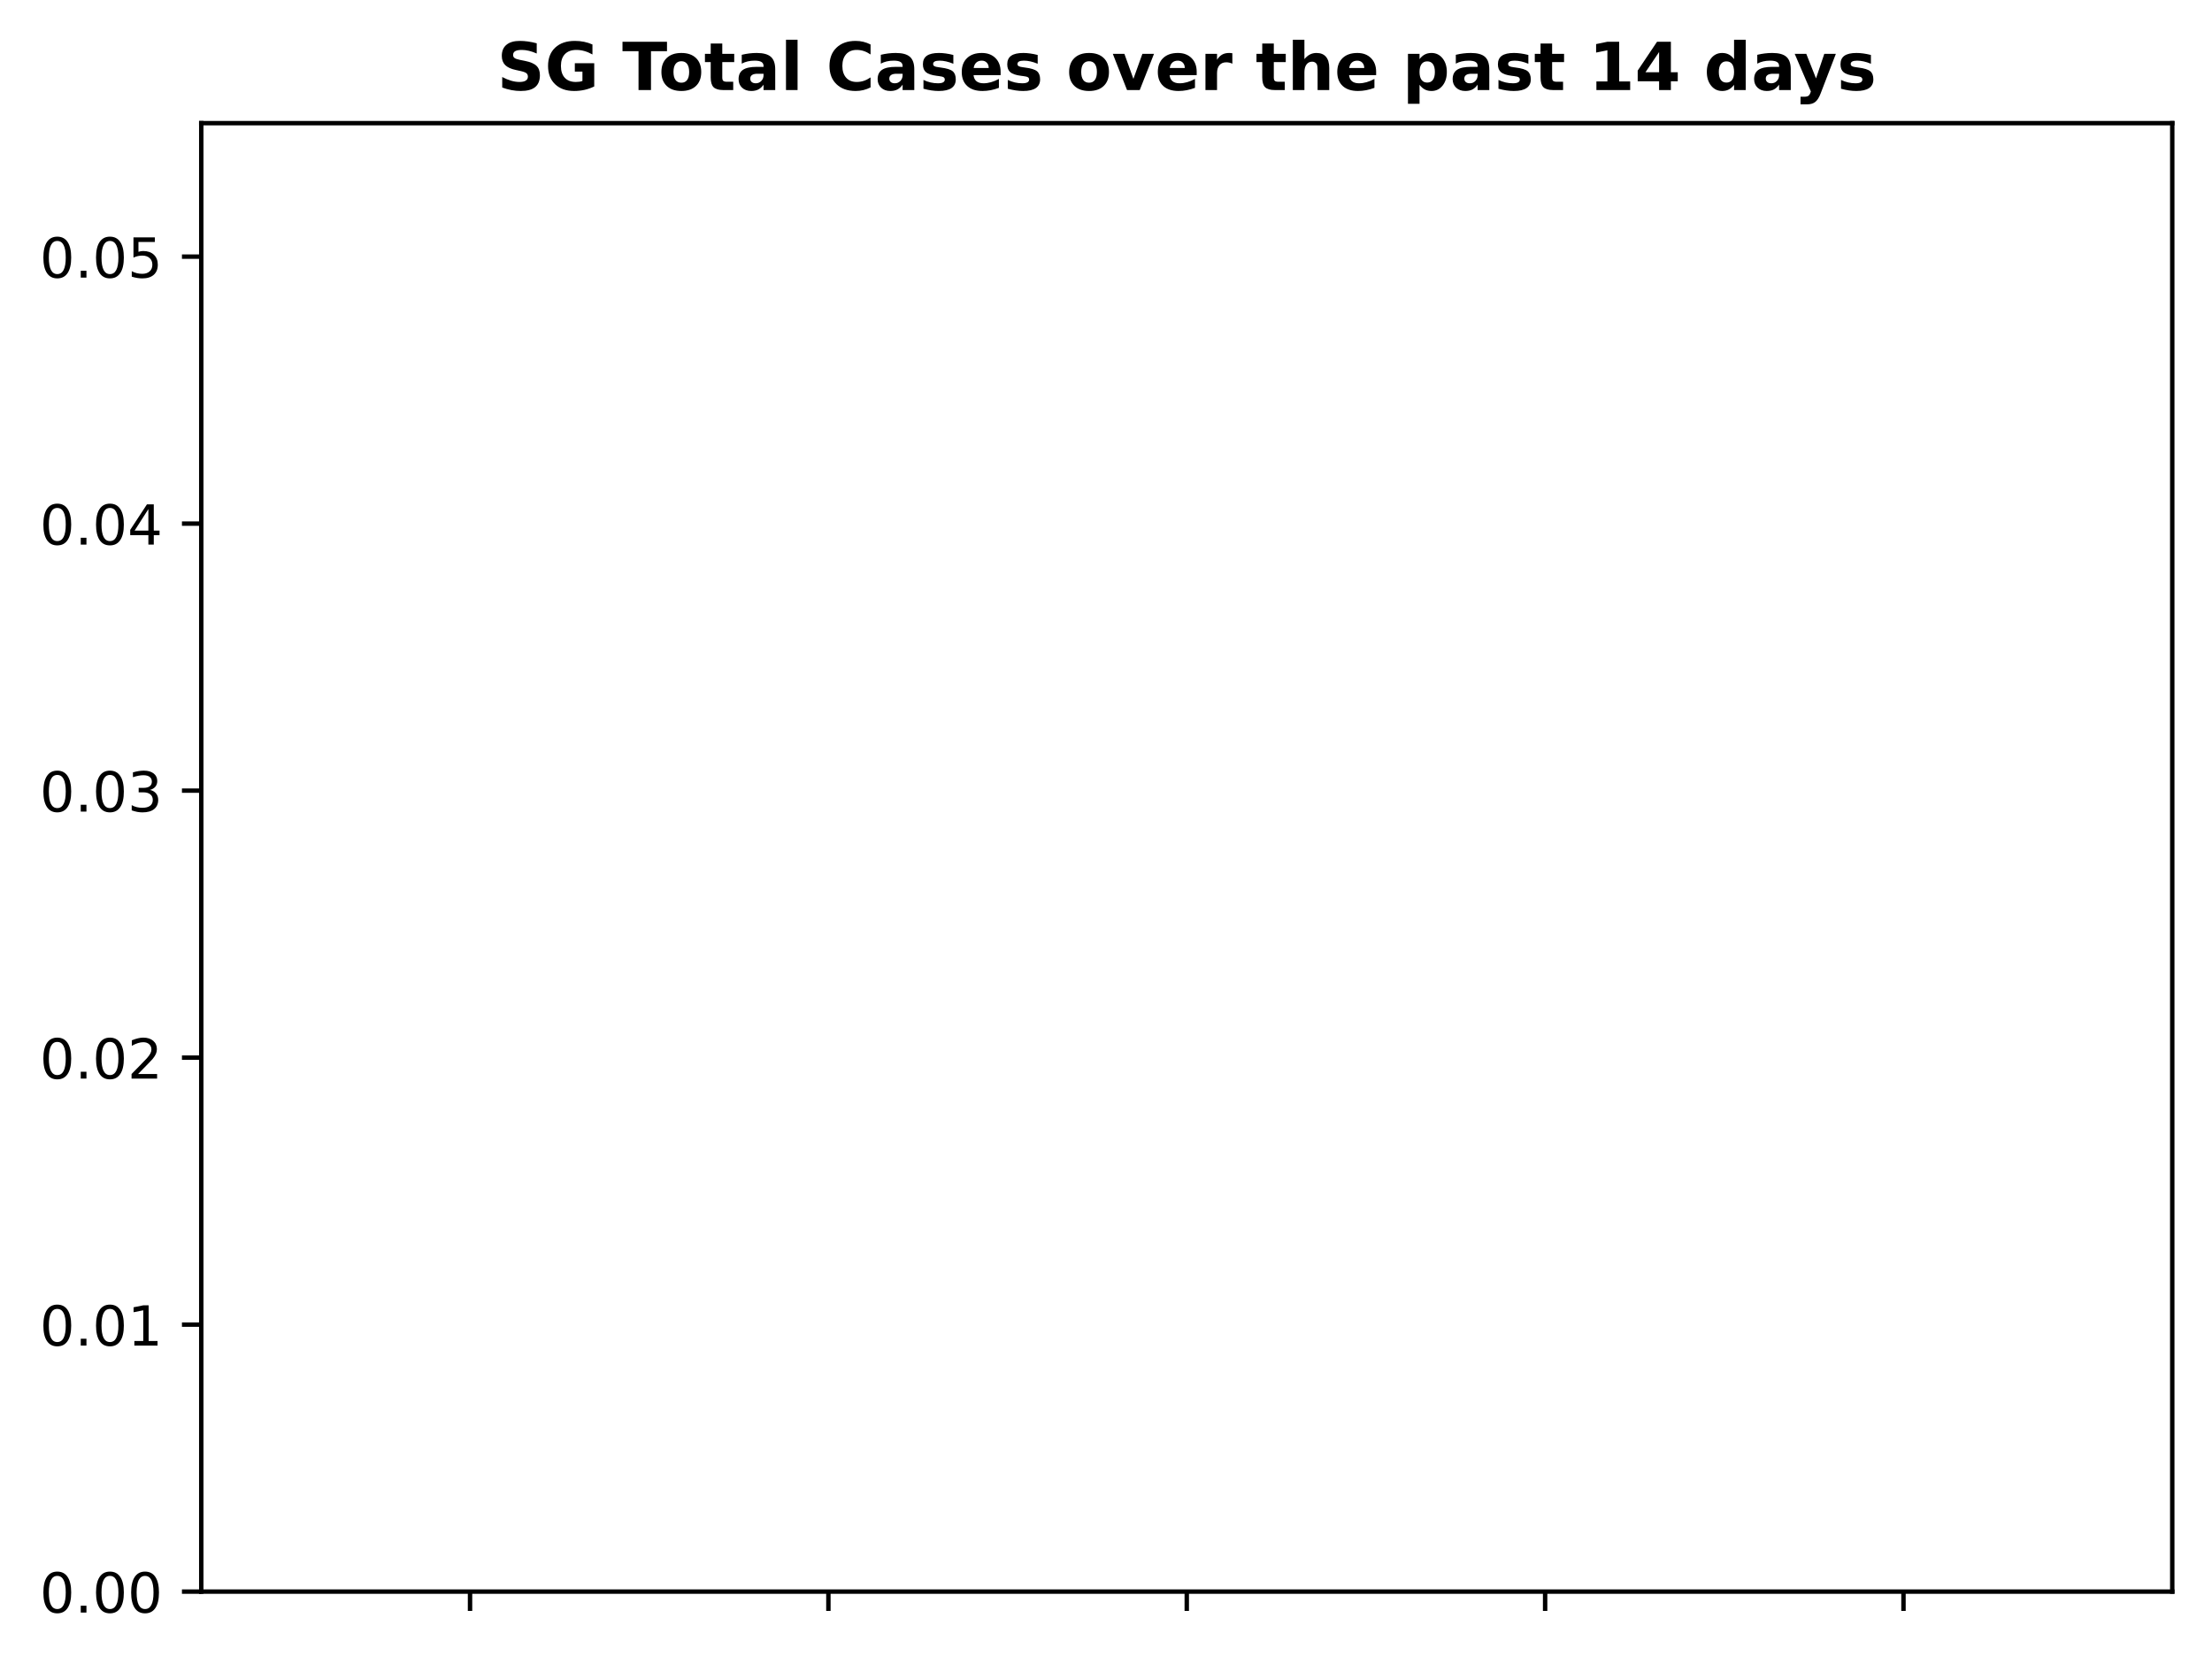
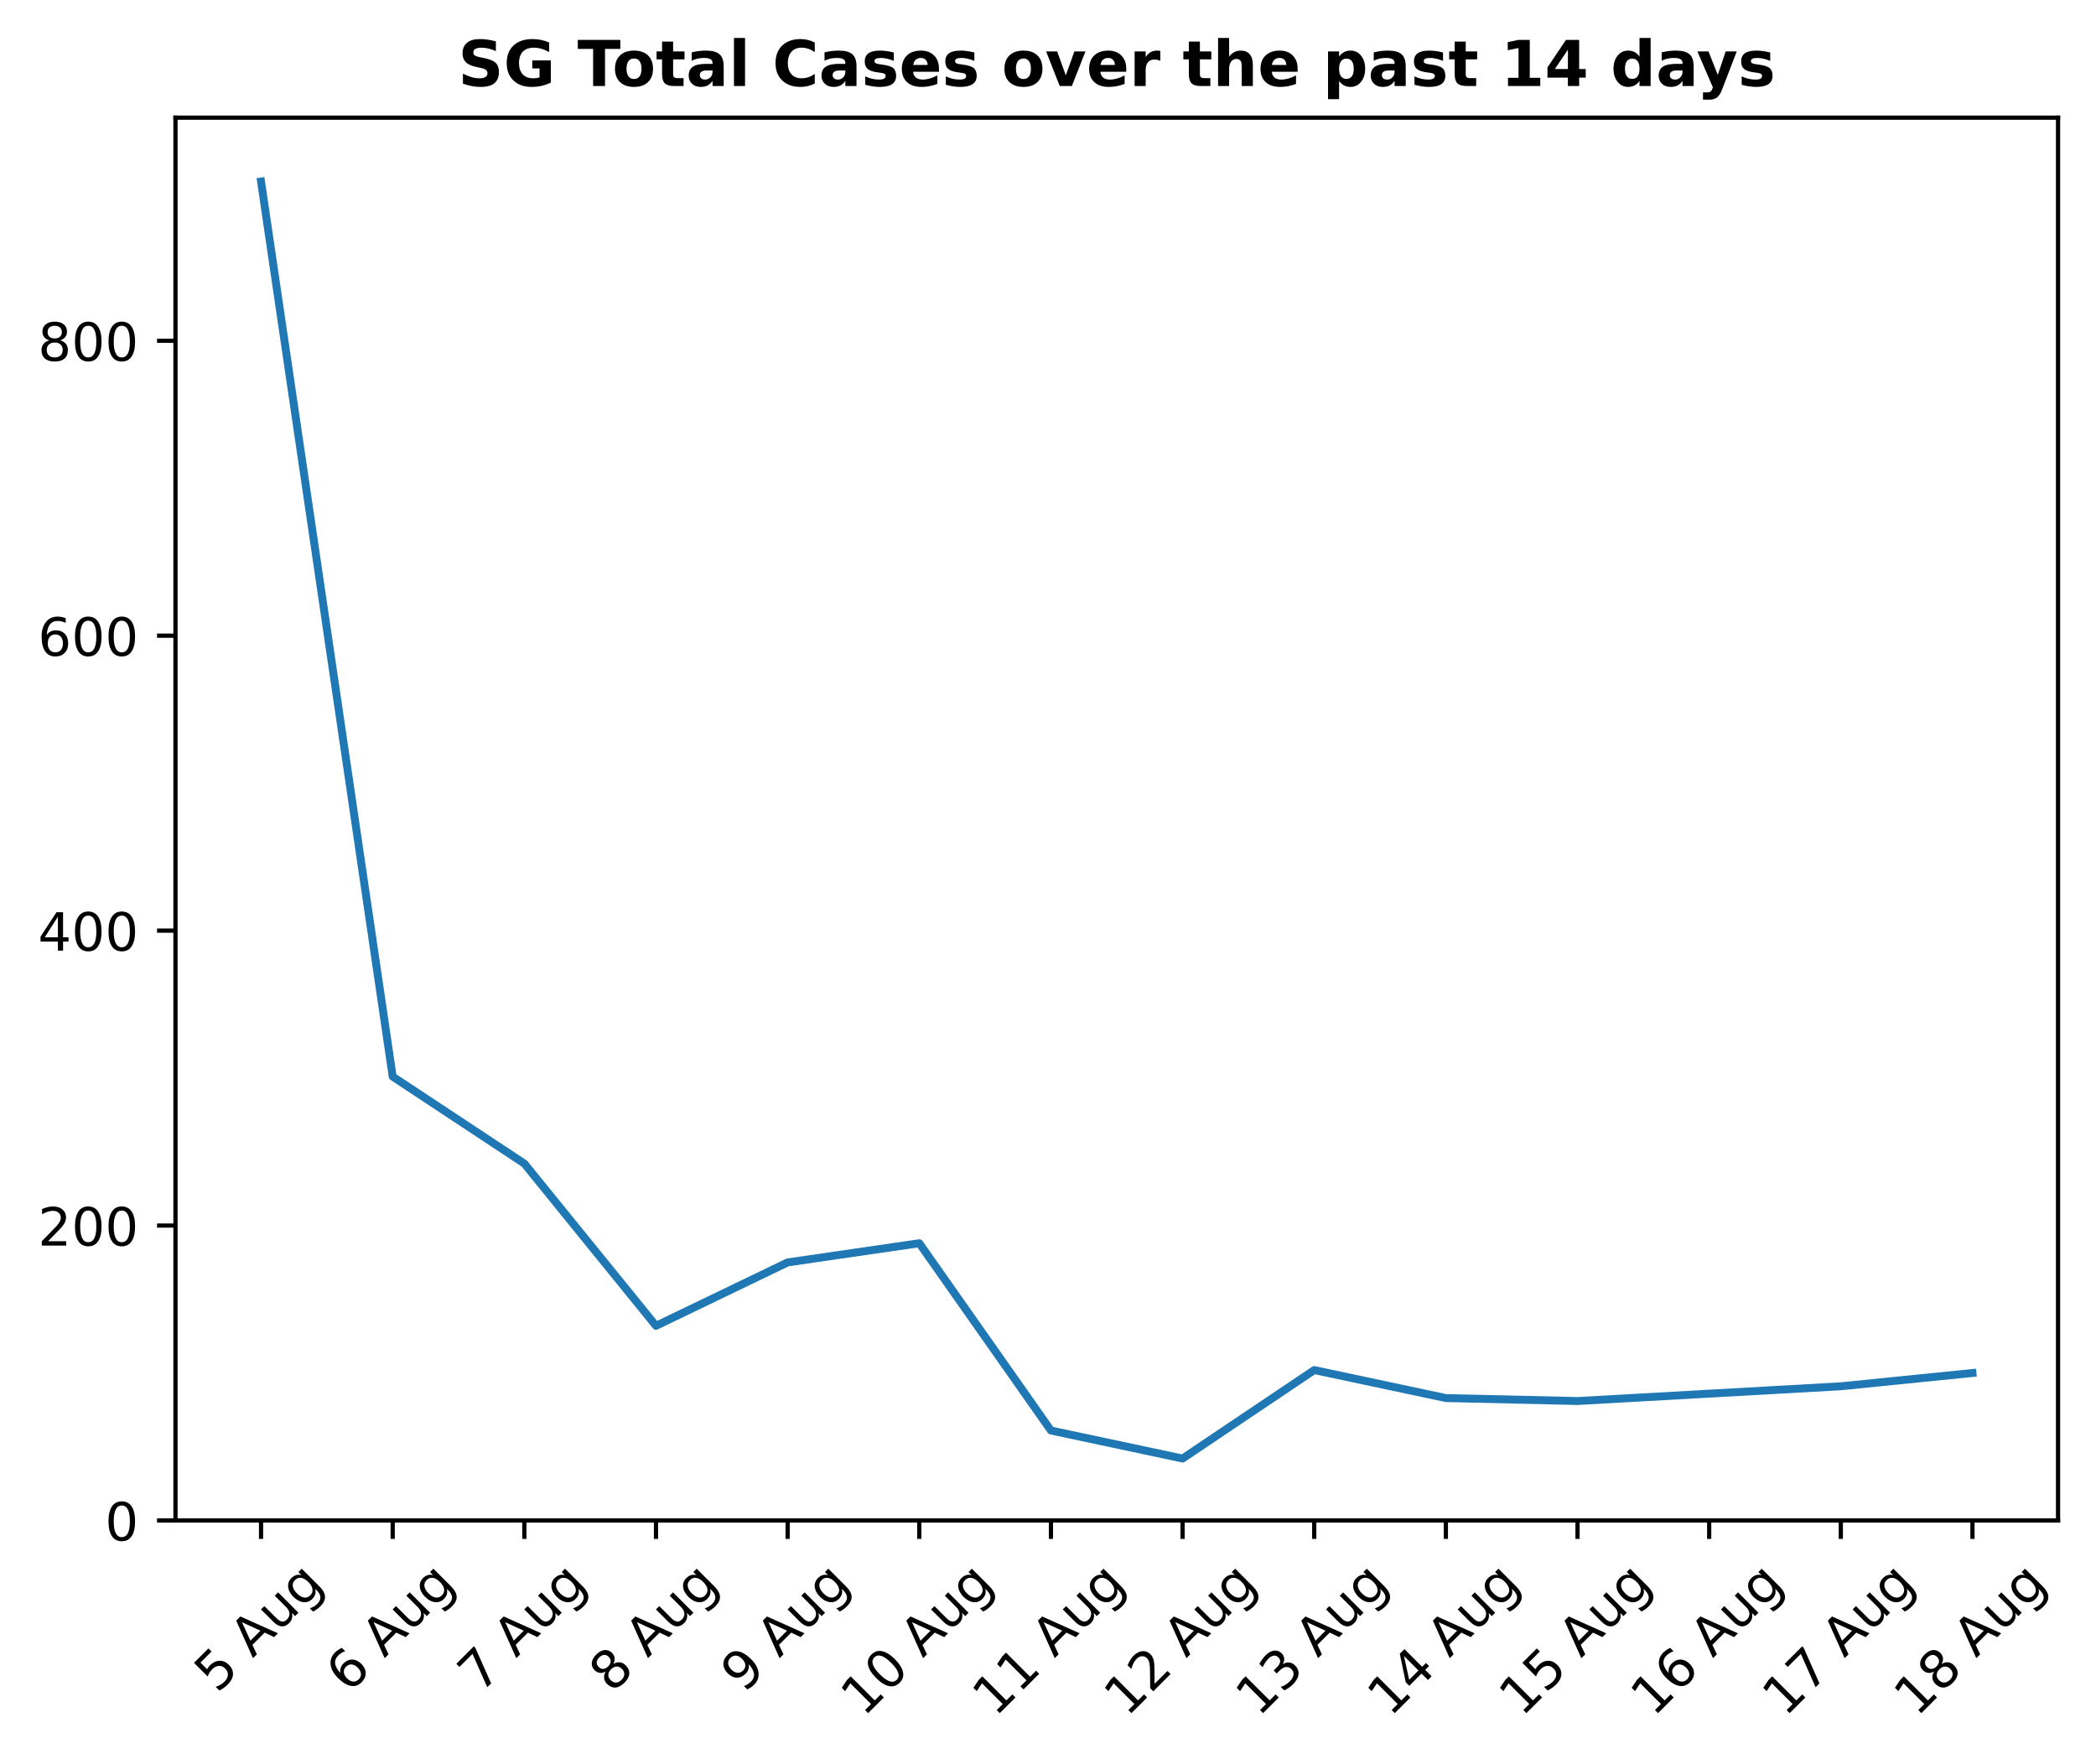
- <svg xmlns="http://www.w3.org/2000/svg" xmlns:xlink="http://www.w3.org/1999/xlink" height="301.509pt" version="1.1" viewBox="0 0 400.786 301.509" width="400.786pt">
+ <svg xmlns="http://www.w3.org/2000/svg" xmlns:xlink="http://www.w3.org/1999/xlink" height="334.526pt" version="1.1" viewBox="0 0 397.608 334.526" width="397.608pt">
  <defs>
    <style type="text/css">
*{stroke-linecap:butt;stroke-linejoin:round;}
  </style>
  </defs>
  <g id="figure_1">
    <g id="patch_1">
-       <path d="M 0 301.509  L 400.786 301.509  L 400.786 0  L 0 0  z " style="fill:none;" />
+       <path d="M 0 334.526  L 397.608 334.526  L 397.608 0  L 0 0  z " style="fill:none;" />
    </g>
    <g id="axes_1">
      <g id="patch_2">
-         <path d="M 36.466 288.43  L 393.586 288.43  L 393.586 22.318  L 36.466 22.318  z " style="fill:none;" />
+         <path d="M 33.288 288.43  L 390.408 288.43  L 390.408 22.318  L 33.288 22.318  z " style="fill:none;" />
      </g>
      <g id="matplotlib.axis_1">
        <g id="xtick_1">
          <g id="line2d_1">
            <defs>
-               <path d="M 0 0  L 0 3.5  " id="m0a25afcca1" style="stroke:#000000;stroke-width:0.8;" />
-             </defs>
-             <g>
-               <use style="stroke:#000000;stroke-width:0.8;" x="85.164" xlink:href="#m0a25afcca1" y="288.43" />
+               <path d="M 0 0  L 0 3.5  " id="m58fbd8fe14" style="stroke:#000000;stroke-width:0.8;" />
+             </defs>
+             <g>
+               <use style="stroke:#000000;stroke-width:0.8;" x="49.52" xlink:href="#m58fbd8fe14" y="288.43" />
+             </g>
+           </g>
+           <g id="text_1">
+             <defs>
+               <path d="M 10.797 72.906  L 49.516 72.906  L 49.516 64.594  L 19.828 64.594  L 19.828 46.734  Q 21.969 47.469 24.109 47.828  Q 26.266 48.188 28.422 48.188  Q 40.625 48.188 47.75 41.5  Q 54.891 34.812 54.891 23.391  Q 54.891 11.625 47.562 5.094  Q 40.234 -1.422 26.906 -1.422  Q 22.312 -1.422 17.547 -0.641  Q 12.797 0.141 7.719 1.703  L 7.719 11.625  Q 12.109 9.234 16.797 8.062  Q 21.484 6.891 26.703 6.891  Q 35.156 6.891 40.078 11.328  Q 45.016 15.766 45.016 23.391  Q 45.016 31 40.078 35.438  Q 35.156 39.891 26.703 39.891  Q 22.75 39.891 18.812 39.016  Q 14.891 38.141 10.797 36.281  z " id="DejaVuSans-53" />
+               <path id="DejaVuSans-32" />
+               <path d="M 34.188 63.188  L 20.797 26.906  L 47.609 26.906  z M 28.609 72.906  L 39.797 72.906  L 67.578 0  L 57.328 0  L 50.688 18.703  L 17.828 18.703  L 11.188 0  L 0.781 0  z " id="DejaVuSans-65" />
+               <path d="M 8.5 21.578  L 8.5 54.688  L 17.484 54.688  L 17.484 21.922  Q 17.484 14.156 20.5 10.266  Q 23.531 6.391 29.594 6.391  Q 36.859 6.391 41.078 11.031  Q 45.312 15.672 45.312 23.688  L 45.312 54.688  L 54.297 54.688  L 54.297 0  L 45.312 0  L 45.312 8.406  Q 42.047 3.422 37.719 1  Q 33.406 -1.422 27.688 -1.422  Q 18.266 -1.422 13.375 4.438  Q 8.5 10.297 8.5 21.578  z M 31.109 56  z " id="DejaVuSans-117" />
+               <path d="M 45.406 27.984  Q 45.406 37.75 41.375 43.109  Q 37.359 48.484 30.078 48.484  Q 22.859 48.484 18.828 43.109  Q 14.797 37.75 14.797 27.984  Q 14.797 18.266 18.828 12.891  Q 22.859 7.516 30.078 7.516  Q 37.359 7.516 41.375 12.891  Q 45.406 18.266 45.406 27.984  z M 54.391 6.781  Q 54.391 -7.172 48.188 -13.984  Q 42 -20.797 29.203 -20.797  Q 24.469 -20.797 20.266 -20.094  Q 16.062 -19.391 12.109 -17.922  L 12.109 -9.188  Q 16.062 -11.328 19.922 -12.344  Q 23.781 -13.375 27.781 -13.375  Q 36.625 -13.375 41.016 -8.766  Q 45.406 -4.156 45.406 5.172  L 45.406 9.625  Q 42.625 4.781 38.281 2.391  Q 33.938 0 27.875 0  Q 17.828 0 11.672 7.656  Q 5.516 15.328 5.516 27.984  Q 5.516 40.672 11.672 48.328  Q 17.828 56 27.875 56  Q 33.938 56 38.281 53.609  Q 42.625 51.219 45.406 46.391  L 45.406 54.688  L 54.391 54.688  z " id="DejaVuSans-103" />
+             </defs>
+             <g transform="translate(41.1946 321.3566)rotate(-45)scale(0.1 -0.1)">
+               <use xlink:href="#DejaVuSans-53" />
+               <use x="63.623" xlink:href="#DejaVuSans-32" />
+               <use x="95.41" xlink:href="#DejaVuSans-65" />
+               <use x="163.818" xlink:href="#DejaVuSans-117" />
+               <use x="227.197" xlink:href="#DejaVuSans-103" />
            </g>
          </g>
        </g>
        <g id="xtick_2">
          <g id="line2d_2">
            <g>
-               <use style="stroke:#000000;stroke-width:0.8;" x="150.095" xlink:href="#m0a25afcca1" y="288.43" />
+               <use style="stroke:#000000;stroke-width:0.8;" x="74.494" xlink:href="#m58fbd8fe14" y="288.43" />
+             </g>
+           </g>
+           <g id="text_2">
+             <defs>
+               <path d="M 33.016 40.375  Q 26.375 40.375 22.484 35.828  Q 18.609 31.297 18.609 23.391  Q 18.609 15.531 22.484 10.953  Q 26.375 6.391 33.016 6.391  Q 39.656 6.391 43.531 10.953  Q 47.406 15.531 47.406 23.391  Q 47.406 31.297 43.531 35.828  Q 39.656 40.375 33.016 40.375  z M 52.594 71.297  L 52.594 62.312  Q 48.875 64.062 45.094 64.984  Q 41.312 65.922 37.594 65.922  Q 27.828 65.922 22.672 59.328  Q 17.531 52.734 16.797 39.406  Q 19.672 43.656 24.016 45.922  Q 28.375 48.188 33.594 48.188  Q 44.578 48.188 50.953 41.516  Q 57.328 34.859 57.328 23.391  Q 57.328 12.156 50.688 5.359  Q 44.047 -1.422 33.016 -1.422  Q 20.359 -1.422 13.672 8.266  Q 6.984 17.969 6.984 36.375  Q 6.984 53.656 15.188 63.938  Q 23.391 74.219 37.203 74.219  Q 40.922 74.219 44.703 73.484  Q 48.484 72.75 52.594 71.297  z " id="DejaVuSans-54" />
+             </defs>
+             <g transform="translate(66.16802 321.3566)rotate(-45)scale(0.1 -0.1)">
+               <use xlink:href="#DejaVuSans-54" />
+               <use x="63.623" xlink:href="#DejaVuSans-32" />
+               <use x="95.41" xlink:href="#DejaVuSans-65" />
+               <use x="163.818" xlink:href="#DejaVuSans-117" />
+               <use x="227.197" xlink:href="#DejaVuSans-103" />
            </g>
          </g>
        </g>
        <g id="xtick_3">
          <g id="line2d_3">
            <g>
-               <use style="stroke:#000000;stroke-width:0.8;" x="215.026" xlink:href="#m0a25afcca1" y="288.43" />
+               <use style="stroke:#000000;stroke-width:0.8;" x="99.467" xlink:href="#m58fbd8fe14" y="288.43" />
+             </g>
+           </g>
+           <g id="text_3">
+             <defs>
+               <path d="M 8.203 72.906  L 55.078 72.906  L 55.078 68.703  L 28.609 0  L 18.312 0  L 43.219 64.594  L 8.203 64.594  z " id="DejaVuSans-55" />
+             </defs>
+             <g transform="translate(91.14145 321.3566)rotate(-45)scale(0.1 -0.1)">
+               <use xlink:href="#DejaVuSans-55" />
+               <use x="63.623" xlink:href="#DejaVuSans-32" />
+               <use x="95.41" xlink:href="#DejaVuSans-65" />
+               <use x="163.818" xlink:href="#DejaVuSans-117" />
+               <use x="227.197" xlink:href="#DejaVuSans-103" />
            </g>
          </g>
        </g>
        <g id="xtick_4">
          <g id="line2d_4">
            <g>
-               <use style="stroke:#000000;stroke-width:0.8;" x="279.957" xlink:href="#m0a25afcca1" y="288.43" />
+               <use style="stroke:#000000;stroke-width:0.8;" x="124.441" xlink:href="#m58fbd8fe14" y="288.43" />
+             </g>
+           </g>
+           <g id="text_4">
+             <defs>
+               <path d="M 31.781 34.625  Q 24.75 34.625 20.719 30.859  Q 16.703 27.094 16.703 20.516  Q 16.703 13.922 20.719 10.156  Q 24.75 6.391 31.781 6.391  Q 38.812 6.391 42.859 10.172  Q 46.922 13.969 46.922 20.516  Q 46.922 27.094 42.891 30.859  Q 38.875 34.625 31.781 34.625  z M 21.922 38.812  Q 15.578 40.375 12.031 44.719  Q 8.5 49.078 8.5 55.328  Q 8.5 64.062 14.719 69.141  Q 20.953 74.219 31.781 74.219  Q 42.672 74.219 48.875 69.141  Q 55.078 64.062 55.078 55.328  Q 55.078 49.078 51.531 44.719  Q 48 40.375 41.703 38.812  Q 48.828 37.156 52.797 32.312  Q 56.781 27.484 56.781 20.516  Q 56.781 9.906 50.312 4.234  Q 43.844 -1.422 31.781 -1.422  Q 19.734 -1.422 13.25 4.234  Q 6.781 9.906 6.781 20.516  Q 6.781 27.484 10.781 32.312  Q 14.797 37.156 21.922 38.812  z M 18.312 54.391  Q 18.312 48.734 21.844 45.562  Q 25.391 42.391 31.781 42.391  Q 38.141 42.391 41.719 45.562  Q 45.312 48.734 45.312 54.391  Q 45.312 60.062 41.719 63.234  Q 38.141 66.406 31.781 66.406  Q 25.391 66.406 21.844 63.234  Q 18.312 60.062 18.312 54.391  z " id="DejaVuSans-56" />
+             </defs>
+             <g transform="translate(116.1149 321.3566)rotate(-45)scale(0.1 -0.1)">
+               <use xlink:href="#DejaVuSans-56" />
+               <use x="63.623" xlink:href="#DejaVuSans-32" />
+               <use x="95.41" xlink:href="#DejaVuSans-65" />
+               <use x="163.818" xlink:href="#DejaVuSans-117" />
+               <use x="227.197" xlink:href="#DejaVuSans-103" />
            </g>
          </g>
        </g>
        <g id="xtick_5">
          <g id="line2d_5">
            <g>
-               <use style="stroke:#000000;stroke-width:0.8;" x="344.887" xlink:href="#m0a25afcca1" y="288.43" />
+               <use style="stroke:#000000;stroke-width:0.8;" x="149.414" xlink:href="#m58fbd8fe14" y="288.43" />
+             </g>
+           </g>
+           <g id="text_5">
+             <defs>
+               <path d="M 10.984 1.516  L 10.984 10.5  Q 14.703 8.734 18.5 7.812  Q 22.312 6.891 25.984 6.891  Q 35.75 6.891 40.891 13.453  Q 46.047 20.016 46.781 33.406  Q 43.953 29.203 39.594 26.953  Q 35.25 24.703 29.984 24.703  Q 19.047 24.703 12.672 31.312  Q 6.297 37.938 6.297 49.422  Q 6.297 60.641 12.938 67.422  Q 19.578 74.219 30.609 74.219  Q 43.266 74.219 49.922 64.516  Q 56.594 54.828 56.594 36.375  Q 56.594 19.141 48.406 8.859  Q 40.234 -1.422 26.422 -1.422  Q 22.703 -1.422 18.891 -0.688  Q 15.094 0.047 10.984 1.516  z M 30.609 32.422  Q 37.25 32.422 41.125 36.953  Q 45.016 41.5 45.016 49.422  Q 45.016 57.281 41.125 61.844  Q 37.25 66.406 30.609 66.406  Q 23.969 66.406 20.094 61.844  Q 16.219 57.281 16.219 49.422  Q 16.219 41.5 20.094 36.953  Q 23.969 32.422 30.609 32.422  z " id="DejaVuSans-57" />
+             </defs>
+             <g transform="translate(141.0883 321.3566)rotate(-45)scale(0.1 -0.1)">
+               <use xlink:href="#DejaVuSans-57" />
+               <use x="63.623" xlink:href="#DejaVuSans-32" />
+               <use x="95.41" xlink:href="#DejaVuSans-65" />
+               <use x="163.818" xlink:href="#DejaVuSans-117" />
+               <use x="227.197" xlink:href="#DejaVuSans-103" />
+             </g>
+           </g>
+         </g>
+         <g id="xtick_6">
+           <g id="line2d_6">
+             <g>
+               <use style="stroke:#000000;stroke-width:0.8;" x="174.387" xlink:href="#m58fbd8fe14" y="288.43" />
+             </g>
+           </g>
+           <g id="text_6">
+             <defs>
+               <path d="M 12.406 8.297  L 28.516 8.297  L 28.516 63.922  L 10.984 60.406  L 10.984 69.391  L 28.422 72.906  L 38.281 72.906  L 38.281 8.297  L 54.391 8.297  L 54.391 0  L 12.406 0  z " id="DejaVuSans-49" />
+               <path d="M 31.781 66.406  Q 24.172 66.406 20.328 58.906  Q 16.5 51.422 16.5 36.375  Q 16.5 21.391 20.328 13.891  Q 24.172 6.391 31.781 6.391  Q 39.453 6.391 43.281 13.891  Q 47.125 21.391 47.125 36.375  Q 47.125 51.422 43.281 58.906  Q 39.453 66.406 31.781 66.406  z M 31.781 74.219  Q 44.047 74.219 50.516 64.516  Q 56.984 54.828 56.984 36.375  Q 56.984 17.969 50.516 8.266  Q 44.047 -1.422 31.781 -1.422  Q 19.531 -1.422 13.062 8.266  Q 6.594 17.969 6.594 36.375  Q 6.594 54.828 13.062 64.516  Q 19.531 74.219 31.781 74.219  z " id="DejaVuSans-48" />
+             </defs>
+             <g transform="translate(163.8122 325.8556)rotate(-45)scale(0.1 -0.1)">
+               <use xlink:href="#DejaVuSans-49" />
+               <use x="63.623" xlink:href="#DejaVuSans-48" />
+               <use x="127.246" xlink:href="#DejaVuSans-32" />
+               <use x="159.033" xlink:href="#DejaVuSans-65" />
+               <use x="227.441" xlink:href="#DejaVuSans-117" />
+               <use x="290.82" xlink:href="#DejaVuSans-103" />
+             </g>
+           </g>
+         </g>
+         <g id="xtick_7">
+           <g id="line2d_7">
+             <g>
+               <use style="stroke:#000000;stroke-width:0.8;" x="199.361" xlink:href="#m58fbd8fe14" y="288.43" />
+             </g>
+           </g>
+           <g id="text_7">
+             <g transform="translate(188.7857 325.8556)rotate(-45)scale(0.1 -0.1)">
+               <use xlink:href="#DejaVuSans-49" />
+               <use x="63.623" xlink:href="#DejaVuSans-49" />
+               <use x="127.246" xlink:href="#DejaVuSans-32" />
+               <use x="159.033" xlink:href="#DejaVuSans-65" />
+               <use x="227.441" xlink:href="#DejaVuSans-117" />
+               <use x="290.82" xlink:href="#DejaVuSans-103" />
+             </g>
+           </g>
+         </g>
+         <g id="xtick_8">
+           <g id="line2d_8">
+             <g>
+               <use style="stroke:#000000;stroke-width:0.8;" x="224.334" xlink:href="#m58fbd8fe14" y="288.43" />
+             </g>
+           </g>
+           <g id="text_8">
+             <defs>
+               <path d="M 19.188 8.297  L 53.609 8.297  L 53.609 0  L 7.328 0  L 7.328 8.297  Q 12.938 14.109 22.625 23.891  Q 32.328 33.688 34.812 36.531  Q 39.547 41.844 41.422 45.531  Q 43.312 49.219 43.312 52.781  Q 43.312 58.594 39.234 62.25  Q 35.156 65.922 28.609 65.922  Q 23.969 65.922 18.812 64.312  Q 13.672 62.703 7.812 59.422  L 7.812 69.391  Q 13.766 71.781 18.938 73  Q 24.125 74.219 28.422 74.219  Q 39.75 74.219 46.484 68.547  Q 53.219 62.891 53.219 53.422  Q 53.219 48.922 51.531 44.891  Q 49.859 40.875 45.406 35.406  Q 44.188 33.984 37.641 27.219  Q 31.109 20.453 19.188 8.297  z " id="DejaVuSans-50" />
+             </defs>
+             <g transform="translate(213.7591 325.8556)rotate(-45)scale(0.1 -0.1)">
+               <use xlink:href="#DejaVuSans-49" />
+               <use x="63.623" xlink:href="#DejaVuSans-50" />
+               <use x="127.246" xlink:href="#DejaVuSans-32" />
+               <use x="159.033" xlink:href="#DejaVuSans-65" />
+               <use x="227.441" xlink:href="#DejaVuSans-117" />
+               <use x="290.82" xlink:href="#DejaVuSans-103" />
+             </g>
+           </g>
+         </g>
+         <g id="xtick_9">
+           <g id="line2d_9">
+             <g>
+               <use style="stroke:#000000;stroke-width:0.8;" x="249.308" xlink:href="#m58fbd8fe14" y="288.43" />
+             </g>
+           </g>
+           <g id="text_9">
+             <defs>
+               <path d="M 40.578 39.312  Q 47.656 37.797 51.625 33  Q 55.609 28.219 55.609 21.188  Q 55.609 10.406 48.188 4.484  Q 40.766 -1.422 27.094 -1.422  Q 22.516 -1.422 17.656 -0.516  Q 12.797 0.391 7.625 2.203  L 7.625 11.719  Q 11.719 9.328 16.594 8.109  Q 21.484 6.891 26.812 6.891  Q 36.078 6.891 40.938 10.547  Q 45.797 14.203 45.797 21.188  Q 45.797 27.641 41.281 31.266  Q 36.766 34.906 28.719 34.906  L 20.219 34.906  L 20.219 43.016  L 29.109 43.016  Q 36.375 43.016 40.234 45.922  Q 44.094 48.828 44.094 54.297  Q 44.094 59.906 40.109 62.906  Q 36.141 65.922 28.719 65.922  Q 24.656 65.922 20.016 65.031  Q 15.375 64.156 9.812 62.312  L 9.812 71.094  Q 15.438 72.656 20.344 73.438  Q 25.25 74.219 29.594 74.219  Q 40.828 74.219 47.359 69.109  Q 53.906 64.016 53.906 55.328  Q 53.906 49.266 50.438 45.094  Q 46.969 40.922 40.578 39.312  z " id="DejaVuSans-51" />
+             </defs>
+             <g transform="translate(238.7325 325.8556)rotate(-45)scale(0.1 -0.1)">
+               <use xlink:href="#DejaVuSans-49" />
+               <use x="63.623" xlink:href="#DejaVuSans-51" />
+               <use x="127.246" xlink:href="#DejaVuSans-32" />
+               <use x="159.033" xlink:href="#DejaVuSans-65" />
+               <use x="227.441" xlink:href="#DejaVuSans-117" />
+               <use x="290.82" xlink:href="#DejaVuSans-103" />
+             </g>
+           </g>
+         </g>
+         <g id="xtick_10">
+           <g id="line2d_10">
+             <g>
+               <use style="stroke:#000000;stroke-width:0.8;" x="274.281" xlink:href="#m58fbd8fe14" y="288.43" />
+             </g>
+           </g>
+           <g id="text_10">
+             <defs>
+               <path d="M 37.797 64.312  L 12.891 25.391  L 37.797 25.391  z M 35.203 72.906  L 47.609 72.906  L 47.609 25.391  L 58.016 25.391  L 58.016 17.188  L 47.609 17.188  L 47.609 0  L 37.797 0  L 37.797 17.188  L 4.891 17.188  L 4.891 26.703  z " id="DejaVuSans-52" />
+             </defs>
+             <g transform="translate(263.706 325.8556)rotate(-45)scale(0.1 -0.1)">
+               <use xlink:href="#DejaVuSans-49" />
+               <use x="63.623" xlink:href="#DejaVuSans-52" />
+               <use x="127.246" xlink:href="#DejaVuSans-32" />
+               <use x="159.033" xlink:href="#DejaVuSans-65" />
+               <use x="227.441" xlink:href="#DejaVuSans-117" />
+               <use x="290.82" xlink:href="#DejaVuSans-103" />
+             </g>
+           </g>
+         </g>
+         <g id="xtick_11">
+           <g id="line2d_11">
+             <g>
+               <use style="stroke:#000000;stroke-width:0.8;" x="299.254" xlink:href="#m58fbd8fe14" y="288.43" />
+             </g>
+           </g>
+           <g id="text_11">
+             <g transform="translate(288.6794 325.8556)rotate(-45)scale(0.1 -0.1)">
+               <use xlink:href="#DejaVuSans-49" />
+               <use x="63.623" xlink:href="#DejaVuSans-53" />
+               <use x="127.246" xlink:href="#DejaVuSans-32" />
+               <use x="159.033" xlink:href="#DejaVuSans-65" />
+               <use x="227.441" xlink:href="#DejaVuSans-117" />
+               <use x="290.82" xlink:href="#DejaVuSans-103" />
+             </g>
+           </g>
+         </g>
+         <g id="xtick_12">
+           <g id="line2d_12">
+             <g>
+               <use style="stroke:#000000;stroke-width:0.8;" x="324.228" xlink:href="#m58fbd8fe14" y="288.43" />
+             </g>
+           </g>
+           <g id="text_12">
+             <g transform="translate(313.6528 325.8556)rotate(-45)scale(0.1 -0.1)">
+               <use xlink:href="#DejaVuSans-49" />
+               <use x="63.623" xlink:href="#DejaVuSans-54" />
+               <use x="127.246" xlink:href="#DejaVuSans-32" />
+               <use x="159.033" xlink:href="#DejaVuSans-65" />
+               <use x="227.441" xlink:href="#DejaVuSans-117" />
+               <use x="290.82" xlink:href="#DejaVuSans-103" />
+             </g>
+           </g>
+         </g>
+         <g id="xtick_13">
+           <g id="line2d_13">
+             <g>
+               <use style="stroke:#000000;stroke-width:0.8;" x="349.201" xlink:href="#m58fbd8fe14" y="288.43" />
+             </g>
+           </g>
+           <g id="text_13">
+             <g transform="translate(338.6262 325.8556)rotate(-45)scale(0.1 -0.1)">
+               <use xlink:href="#DejaVuSans-49" />
+               <use x="63.623" xlink:href="#DejaVuSans-55" />
+               <use x="127.246" xlink:href="#DejaVuSans-32" />
+               <use x="159.033" xlink:href="#DejaVuSans-65" />
+               <use x="227.441" xlink:href="#DejaVuSans-117" />
+               <use x="290.82" xlink:href="#DejaVuSans-103" />
+             </g>
+           </g>
+         </g>
+         <g id="xtick_14">
+           <g id="line2d_14">
+             <g>
+               <use style="stroke:#000000;stroke-width:0.8;" x="374.175" xlink:href="#m58fbd8fe14" y="288.43" />
+             </g>
+           </g>
+           <g id="text_14">
+             <g transform="translate(363.5997 325.8556)rotate(-45)scale(0.1 -0.1)">
+               <use xlink:href="#DejaVuSans-49" />
+               <use x="63.623" xlink:href="#DejaVuSans-56" />
+               <use x="127.246" xlink:href="#DejaVuSans-32" />
+               <use x="159.033" xlink:href="#DejaVuSans-65" />
+               <use x="227.441" xlink:href="#DejaVuSans-117" />
+               <use x="290.82" xlink:href="#DejaVuSans-103" />
            </g>
          </g>
        </g>
      </g>
      <g id="matplotlib.axis_2">
        <g id="ytick_1">
-           <g id="line2d_6">
-             <defs>
-               <path d="M 0 0  L -3.5 0  " id="mbdd6f69b5b" style="stroke:#000000;stroke-width:0.8;" />
-             </defs>
-             <g>
-               <use style="stroke:#000000;stroke-width:0.8;" x="36.466" xlink:href="#mbdd6f69b5b" y="288.43" />
-             </g>
-           </g>
-           <g id="text_1">
-             <defs>
-               <path d="M 31.781 66.406  Q 24.172 66.406 20.328 58.906  Q 16.5 51.422 16.5 36.375  Q 16.5 21.391 20.328 13.891  Q 24.172 6.391 31.781 6.391  Q 39.453 6.391 43.281 13.891  Q 47.125 21.391 47.125 36.375  Q 47.125 51.422 43.281 58.906  Q 39.453 66.406 31.781 66.406  z M 31.781 74.219  Q 44.047 74.219 50.516 64.516  Q 56.984 54.828 56.984 36.375  Q 56.984 17.969 50.516 8.266  Q 44.047 -1.422 31.781 -1.422  Q 19.531 -1.422 13.062 8.266  Q 6.594 17.969 6.594 36.375  Q 6.594 54.828 13.062 64.516  Q 19.531 74.219 31.781 74.219  z " id="DejaVuSans-48" />
-               <path d="M 10.688 12.406  L 21 12.406  L 21 0  L 10.688 0  z " id="DejaVuSans-46" />
-             </defs>
-             <g transform="translate(7.2 292.2293)scale(0.1 -0.1)">
+           <g id="line2d_15">
+             <defs>
+               <path d="M 0 0  L -3.5 0  " id="m41f7b6d6ab" style="stroke:#000000;stroke-width:0.8;" />
+             </defs>
+             <g>
+               <use style="stroke:#000000;stroke-width:0.8;" x="33.288" xlink:href="#m41f7b6d6ab" y="288.43" />
+             </g>
+           </g>
+           <g id="text_15">
+             <g transform="translate(19.925 292.2293)scale(0.1 -0.1)">
              <use xlink:href="#DejaVuSans-48" />
-               <use x="63.623" xlink:href="#DejaVuSans-46" />
-               <use x="95.41" xlink:href="#DejaVuSans-48" />
-               <use x="159.033" xlink:href="#DejaVuSans-48" />
            </g>
          </g>
        </g>
        <g id="ytick_2">
-           <g id="line2d_7">
-             <g>
-               <use style="stroke:#000000;stroke-width:0.8;" x="36.466" xlink:href="#mbdd6f69b5b" y="240.046" />
-             </g>
-           </g>
-           <g id="text_2">
-             <defs>
-               <path d="M 12.406 8.297  L 28.516 8.297  L 28.516 63.922  L 10.984 60.406  L 10.984 69.391  L 28.422 72.906  L 38.281 72.906  L 38.281 8.297  L 54.391 8.297  L 54.391 0  L 12.406 0  z " id="DejaVuSans-49" />
-             </defs>
-             <g transform="translate(7.2 243.8453)scale(0.1 -0.1)">
-               <use xlink:href="#DejaVuSans-48" />
-               <use x="63.623" xlink:href="#DejaVuSans-46" />
-               <use x="95.41" xlink:href="#DejaVuSans-48" />
-               <use x="159.033" xlink:href="#DejaVuSans-49" />
+           <g id="line2d_16">
+             <g>
+               <use style="stroke:#000000;stroke-width:0.8;" x="33.288" xlink:href="#m41f7b6d6ab" y="232.483" />
+             </g>
+           </g>
+           <g id="text_16">
+             <g transform="translate(7.2 236.2823)scale(0.1 -0.1)">
+               <use xlink:href="#DejaVuSans-50" />
+               <use x="63.623" xlink:href="#DejaVuSans-48" />
+               <use x="127.246" xlink:href="#DejaVuSans-48" />
            </g>
          </g>
        </g>
        <g id="ytick_3">
-           <g id="line2d_8">
-             <g>
-               <use style="stroke:#000000;stroke-width:0.8;" x="36.466" xlink:href="#mbdd6f69b5b" y="191.662" />
-             </g>
-           </g>
-           <g id="text_3">
-             <defs>
-               <path d="M 19.188 8.297  L 53.609 8.297  L 53.609 0  L 7.328 0  L 7.328 8.297  Q 12.938 14.109 22.625 23.891  Q 32.328 33.688 34.812 36.531  Q 39.547 41.844 41.422 45.531  Q 43.312 49.219 43.312 52.781  Q 43.312 58.594 39.234 62.25  Q 35.156 65.922 28.609 65.922  Q 23.969 65.922 18.812 64.312  Q 13.672 62.703 7.812 59.422  L 7.812 69.391  Q 13.766 71.781 18.938 73  Q 24.125 74.219 28.422 74.219  Q 39.75 74.219 46.484 68.547  Q 53.219 62.891 53.219 53.422  Q 53.219 48.922 51.531 44.891  Q 49.859 40.875 45.406 35.406  Q 44.188 33.984 37.641 27.219  Q 31.109 20.453 19.188 8.297  z " id="DejaVuSans-50" />
-             </defs>
-             <g transform="translate(7.2 195.4613)scale(0.1 -0.1)">
-               <use xlink:href="#DejaVuSans-48" />
-               <use x="63.623" xlink:href="#DejaVuSans-46" />
-               <use x="95.41" xlink:href="#DejaVuSans-48" />
-               <use x="159.033" xlink:href="#DejaVuSans-50" />
+           <g id="line2d_17">
+             <g>
+               <use style="stroke:#000000;stroke-width:0.8;" x="33.288" xlink:href="#m41f7b6d6ab" y="176.536" />
+             </g>
+           </g>
+           <g id="text_17">
+             <g transform="translate(7.2 180.3353)scale(0.1 -0.1)">
+               <use xlink:href="#DejaVuSans-52" />
+               <use x="63.623" xlink:href="#DejaVuSans-48" />
+               <use x="127.246" xlink:href="#DejaVuSans-48" />
            </g>
          </g>
        </g>
        <g id="ytick_4">
-           <g id="line2d_9">
-             <g>
-               <use style="stroke:#000000;stroke-width:0.8;" x="36.466" xlink:href="#mbdd6f69b5b" y="143.278" />
-             </g>
-           </g>
-           <g id="text_4">
-             <defs>
-               <path d="M 40.578 39.312  Q 47.656 37.797 51.625 33  Q 55.609 28.219 55.609 21.188  Q 55.609 10.406 48.188 4.484  Q 40.766 -1.422 27.094 -1.422  Q 22.516 -1.422 17.656 -0.516  Q 12.797 0.391 7.625 2.203  L 7.625 11.719  Q 11.719 9.328 16.594 8.109  Q 21.484 6.891 26.812 6.891  Q 36.078 6.891 40.938 10.547  Q 45.797 14.203 45.797 21.188  Q 45.797 27.641 41.281 31.266  Q 36.766 34.906 28.719 34.906  L 20.219 34.906  L 20.219 43.016  L 29.109 43.016  Q 36.375 43.016 40.234 45.922  Q 44.094 48.828 44.094 54.297  Q 44.094 59.906 40.109 62.906  Q 36.141 65.922 28.719 65.922  Q 24.656 65.922 20.016 65.031  Q 15.375 64.156 9.812 62.312  L 9.812 71.094  Q 15.438 72.656 20.344 73.438  Q 25.25 74.219 29.594 74.219  Q 40.828 74.219 47.359 69.109  Q 53.906 64.016 53.906 55.328  Q 53.906 49.266 50.438 45.094  Q 46.969 40.922 40.578 39.312  z " id="DejaVuSans-51" />
-             </defs>
-             <g transform="translate(7.2 147.0773)scale(0.1 -0.1)">
-               <use xlink:href="#DejaVuSans-48" />
-               <use x="63.623" xlink:href="#DejaVuSans-46" />
-               <use x="95.41" xlink:href="#DejaVuSans-48" />
-               <use x="159.033" xlink:href="#DejaVuSans-51" />
+           <g id="line2d_18">
+             <g>
+               <use style="stroke:#000000;stroke-width:0.8;" x="33.288" xlink:href="#m41f7b6d6ab" y="120.589" />
+             </g>
+           </g>
+           <g id="text_18">
+             <g transform="translate(7.2 124.3883)scale(0.1 -0.1)">
+               <use xlink:href="#DejaVuSans-54" />
+               <use x="63.623" xlink:href="#DejaVuSans-48" />
+               <use x="127.246" xlink:href="#DejaVuSans-48" />
            </g>
          </g>
        </g>
        <g id="ytick_5">
-           <g id="line2d_10">
-             <g>
-               <use style="stroke:#000000;stroke-width:0.8;" x="36.466" xlink:href="#mbdd6f69b5b" y="94.894" />
-             </g>
-           </g>
-           <g id="text_5">
-             <defs>
-               <path d="M 37.797 64.312  L 12.891 25.391  L 37.797 25.391  z M 35.203 72.906  L 47.609 72.906  L 47.609 25.391  L 58.016 25.391  L 58.016 17.188  L 47.609 17.188  L 47.609 0  L 37.797 0  L 37.797 17.188  L 4.891 17.188  L 4.891 26.703  z " id="DejaVuSans-52" />
-             </defs>
-             <g transform="translate(7.2 98.69334)scale(0.1 -0.1)">
-               <use xlink:href="#DejaVuSans-48" />
-               <use x="63.623" xlink:href="#DejaVuSans-46" />
-               <use x="95.41" xlink:href="#DejaVuSans-48" />
-               <use x="159.033" xlink:href="#DejaVuSans-52" />
-             </g>
-           </g>
-         </g>
-         <g id="ytick_6">
-           <g id="line2d_11">
-             <g>
-               <use style="stroke:#000000;stroke-width:0.8;" x="36.466" xlink:href="#mbdd6f69b5b" y="46.51" />
-             </g>
-           </g>
-           <g id="text_6">
-             <defs>
-               <path d="M 10.797 72.906  L 49.516 72.906  L 49.516 64.594  L 19.828 64.594  L 19.828 46.734  Q 21.969 47.469 24.109 47.828  Q 26.266 48.188 28.422 48.188  Q 40.625 48.188 47.75 41.5  Q 54.891 34.812 54.891 23.391  Q 54.891 11.625 47.562 5.094  Q 40.234 -1.422 26.906 -1.422  Q 22.312 -1.422 17.547 -0.641  Q 12.797 0.141 7.719 1.703  L 7.719 11.625  Q 12.109 9.234 16.797 8.062  Q 21.484 6.891 26.703 6.891  Q 35.156 6.891 40.078 11.328  Q 45.016 15.766 45.016 23.391  Q 45.016 31 40.078 35.438  Q 35.156 39.891 26.703 39.891  Q 22.75 39.891 18.812 39.016  Q 14.891 38.141 10.797 36.281  z " id="DejaVuSans-53" />
-             </defs>
-             <g transform="translate(7.2 50.30934)scale(0.1 -0.1)">
-               <use xlink:href="#DejaVuSans-48" />
-               <use x="63.623" xlink:href="#DejaVuSans-46" />
-               <use x="95.41" xlink:href="#DejaVuSans-48" />
-               <use x="159.033" xlink:href="#DejaVuSans-53" />
-             </g>
-           </g>
-         </g>
-       </g>
-       <g id="line2d_12" />
+           <g id="line2d_19">
+             <g>
+               <use style="stroke:#000000;stroke-width:0.8;" x="33.288" xlink:href="#m41f7b6d6ab" y="64.642" />
+             </g>
+           </g>
+           <g id="text_19">
+             <g transform="translate(7.2 68.44126)scale(0.1 -0.1)">
+               <use xlink:href="#DejaVuSans-56" />
+               <use x="63.623" xlink:href="#DejaVuSans-48" />
+               <use x="127.246" xlink:href="#DejaVuSans-48" />
+             </g>
+           </g>
+         </g>
+       </g>
+       <g id="line2d_20">
+         <path clip-path="url(#p5bf46f3c41)" d="M 49.52 34.431  L 74.494 204.23  L 99.467 220.734  L 124.441 251.505  L 149.414 239.476  L 174.387 235.84  L 199.361 271.366  L 224.334 276.681  L 249.308 259.897  L 274.281 265.212  L 299.254 265.772  L 324.228 264.373  L 349.201 262.974  L 374.175 260.457  " style="fill:none;stroke:#1f77b4;stroke-linecap:square;stroke-width:1.5;" />
+       </g>
      <g id="patch_3">
-         <path d="M 36.466 288.43  L 36.466 22.318  " style="fill:none;stroke:#000000;stroke-linecap:square;stroke-linejoin:miter;stroke-width:0.8;" />
+         <path d="M 33.288 288.43  L 33.288 22.318  " style="fill:none;stroke:#000000;stroke-linecap:square;stroke-linejoin:miter;stroke-width:0.8;" />
      </g>
      <g id="patch_4">
-         <path d="M 393.586 288.43  L 393.586 22.318  " style="fill:none;stroke:#000000;stroke-linecap:square;stroke-linejoin:miter;stroke-width:0.8;" />
+         <path d="M 390.408 288.43  L 390.408 22.318  " style="fill:none;stroke:#000000;stroke-linecap:square;stroke-linejoin:miter;stroke-width:0.8;" />
      </g>
      <g id="patch_5">
-         <path d="M 36.466 288.43  L 393.586 288.43  " style="fill:none;stroke:#000000;stroke-linecap:square;stroke-linejoin:miter;stroke-width:0.8;" />
+         <path d="M 33.288 288.43  L 390.408 288.43  " style="fill:none;stroke:#000000;stroke-linecap:square;stroke-linejoin:miter;stroke-width:0.8;" />
      </g>
      <g id="patch_6">
-         <path d="M 36.466 22.318  L 393.586 22.318  " style="fill:none;stroke:#000000;stroke-linecap:square;stroke-linejoin:miter;stroke-width:0.8;" />
-       </g>
-       <g id="text_7">
+         <path d="M 33.288 22.318  L 390.408 22.318  " style="fill:none;stroke:#000000;stroke-linecap:square;stroke-linejoin:miter;stroke-width:0.8;" />
+       </g>
+       <g id="text_20">
        <defs>
          <path d="M 59.906 70.609  L 59.906 55.172  Q 53.906 57.859 48.188 59.219  Q 42.484 60.594 37.406 60.594  Q 30.672 60.594 27.438 58.734  Q 24.219 56.891 24.219 52.984  Q 24.219 50.047 26.391 48.406  Q 28.562 46.781 34.281 45.609  L 42.281 44  Q 54.438 41.547 59.562 36.562  Q 64.703 31.594 64.703 22.406  Q 64.703 10.359 57.547 4.469  Q 50.391 -1.422 35.688 -1.422  Q 28.766 -1.422 21.781 -0.094  Q 14.797 1.219 7.812 3.812  L 7.812 19.672  Q 14.797 15.969 21.312 14.078  Q 27.828 12.203 33.891 12.203  Q 40.047 12.203 43.312 14.25  Q 46.578 16.312 46.578 20.125  Q 46.578 23.531 44.359 25.391  Q 42.141 27.25 35.5 28.719  L 28.219 30.328  Q 17.281 32.672 12.219 37.797  Q 7.172 42.922 7.172 51.609  Q 7.172 62.5 14.203 68.359  Q 21.234 74.219 34.422 74.219  Q 40.438 74.219 46.781 73.312  Q 53.125 72.406 59.906 70.609  z " id="DejaVuSans-Bold-83" />
          <path d="M 74.703 5.422  Q 67.672 2 60.109 0.281  Q 52.547 -1.422 44.484 -1.422  Q 26.266 -1.422 15.625 8.766  Q 4.984 18.953 4.984 36.375  Q 4.984 54 15.812 64.109  Q 26.656 74.219 45.516 74.219  Q 52.781 74.219 59.438 72.844  Q 66.109 71.484 72.016 68.797  L 72.016 53.719  Q 65.922 57.172 59.891 58.875  Q 53.859 60.594 47.797 60.594  Q 36.578 60.594 30.5 54.312  Q 24.422 48.047 24.422 36.375  Q 24.422 24.812 30.281 18.5  Q 36.141 12.203 46.922 12.203  Q 49.859 12.203 52.375 12.562  Q 54.891 12.938 56.891 13.719  L 56.891 27.875  L 45.406 27.875  L 45.406 40.484  L 74.703 40.484  z " id="DejaVuSans-Bold-71" />
          <path id="DejaVuSans-Bold-32" />
          <path d="M 0.484 72.906  L 67.672 72.906  L 67.672 58.688  L 43.5 58.688  L 43.5 0  L 24.703 0  L 24.703 58.688  L 0.484 58.688  z " id="DejaVuSans-Bold-84" />
          <path d="M 34.422 43.5  Q 28.609 43.5 25.562 39.328  Q 22.516 35.156 22.516 27.297  Q 22.516 19.438 25.562 15.25  Q 28.609 11.078 34.422 11.078  Q 40.141 11.078 43.156 15.25  Q 46.188 19.438 46.188 27.297  Q 46.188 35.156 43.156 39.328  Q 40.141 43.5 34.422 43.5  z M 34.422 56  Q 48.531 56 56.469 48.375  Q 64.406 40.766 64.406 27.297  Q 64.406 13.812 56.469 6.188  Q 48.531 -1.422 34.422 -1.422  Q 20.266 -1.422 12.281 6.188  Q 4.297 13.812 4.297 27.297  Q 4.297 40.766 12.281 48.375  Q 20.266 56 34.422 56  z " id="DejaVuSans-Bold-111" />
          <path d="M 27.484 70.219  L 27.484 54.688  L 45.516 54.688  L 45.516 42.188  L 27.484 42.188  L 27.484 19  Q 27.484 15.188 29 13.844  Q 30.516 12.5 35.016 12.5  L 44 12.5  L 44 0  L 29 0  Q 18.656 0 14.328 4.312  Q 10.016 8.641 10.016 19  L 10.016 42.188  L 1.312 42.188  L 1.312 54.688  L 10.016 54.688  L 10.016 70.219  z " id="DejaVuSans-Bold-116" />
          <path d="M 32.906 24.609  Q 27.438 24.609 24.672 22.75  Q 21.922 20.906 21.922 17.281  Q 21.922 13.969 24.141 12.078  Q 26.375 10.203 30.328 10.203  Q 35.25 10.203 38.625 13.734  Q 42 17.281 42 22.609  L 42 24.609  z M 59.625 31.203  L 59.625 0  L 42 0  L 42 8.109  Q 38.484 3.125 34.078 0.844  Q 29.688 -1.422 23.391 -1.422  Q 14.891 -1.422 9.594 3.531  Q 4.297 8.5 4.297 16.406  Q 4.297 26.031 10.906 30.516  Q 17.531 35.016 31.688 35.016  L 42 35.016  L 42 36.375  Q 42 40.531 38.719 42.453  Q 35.453 44.391 28.516 44.391  Q 22.906 44.391 18.062 43.266  Q 13.234 42.141 9.078 39.891  L 9.078 53.219  Q 14.703 54.594 20.359 55.297  Q 26.031 56 31.688 56  Q 46.484 56 53.047 50.172  Q 59.625 44.344 59.625 31.203  z " id="DejaVuSans-Bold-97" />
          <path d="M 8.406 75.984  L 25.875 75.984  L 25.875 0  L 8.406 0  z " id="DejaVuSans-Bold-108" />
          <path d="M 67 4  Q 61.812 1.312 56.203 -0.047  Q 50.594 -1.422 44.484 -1.422  Q 26.266 -1.422 15.625 8.766  Q 4.984 18.953 4.984 36.375  Q 4.984 53.859 15.625 64.031  Q 26.266 74.219 44.484 74.219  Q 50.594 74.219 56.203 72.844  Q 61.812 71.484 67 68.797  L 67 53.719  Q 61.766 57.281 56.688 58.938  Q 51.609 60.594 46 60.594  Q 35.938 60.594 30.172 54.141  Q 24.422 47.703 24.422 36.375  Q 24.422 25.094 30.172 18.641  Q 35.938 12.203 46 12.203  Q 51.609 12.203 56.688 13.859  Q 61.766 15.531 67 19.094  z " id="DejaVuSans-Bold-67" />
          <path d="M 51.125 52.984  L 51.125 39.703  Q 45.516 42.047 40.281 43.219  Q 35.062 44.391 30.422 44.391  Q 25.438 44.391 23.016 43.141  Q 20.609 41.891 20.609 39.312  Q 20.609 37.203 22.438 36.078  Q 24.266 34.969 29 34.422  L 32.078 33.984  Q 45.516 32.281 50.141 28.375  Q 54.781 24.469 54.781 16.109  Q 54.781 7.375 48.328 2.969  Q 41.891 -1.422 29.109 -1.422  Q 23.688 -1.422 17.891 -0.562  Q 12.109 0.297 6 2  L 6 15.281  Q 11.234 12.75 16.719 11.469  Q 22.219 10.203 27.875 10.203  Q 33.016 10.203 35.594 11.609  Q 38.188 13.031 38.188 15.828  Q 38.188 18.172 36.406 19.312  Q 34.625 20.453 29.297 21.094  L 26.219 21.484  Q 14.547 22.953 9.859 26.906  Q 5.172 30.859 5.172 38.922  Q 5.172 47.609 11.125 51.797  Q 17.094 56 29.391 56  Q 34.234 56 39.547 55.266  Q 44.875 54.547 51.125 52.984  z " id="DejaVuSans-Bold-115" />
          <path d="M 62.984 27.484  L 62.984 22.516  L 22.125 22.516  Q 22.75 16.359 26.562 13.281  Q 30.375 10.203 37.203 10.203  Q 42.719 10.203 48.5 11.844  Q 54.297 13.484 60.406 16.797  L 60.406 3.328  Q 54.203 0.984 48 -0.219  Q 41.797 -1.422 35.594 -1.422  Q 20.75 -1.422 12.516 6.125  Q 4.297 13.672 4.297 27.297  Q 4.297 40.672 12.375 48.328  Q 20.453 56 34.625 56  Q 47.516 56 55.25 48.234  Q 62.984 40.484 62.984 27.484  z M 45.016 33.297  Q 45.016 38.281 42.109 41.328  Q 39.203 44.391 34.516 44.391  Q 29.438 44.391 26.266 41.531  Q 23.094 38.672 22.312 33.297  z " id="DejaVuSans-Bold-101" />
          <path d="M 1.516 54.688  L 19 54.688  L 32.625 16.891  L 46.188 54.688  L 63.719 54.688  L 42.188 0  L 23 0  z " id="DejaVuSans-Bold-118" />
          <path d="M 49.031 39.797  Q 46.734 40.875 44.453 41.375  Q 42.188 41.891 39.891 41.891  Q 33.156 41.891 29.516 37.562  Q 25.875 33.25 25.875 25.203  L 25.875 0  L 8.406 0  L 8.406 54.688  L 25.875 54.688  L 25.875 45.703  Q 29.25 51.078 33.609 53.531  Q 37.984 56 44.094 56  Q 44.969 56 45.984 55.922  Q 47.016 55.859 48.969 55.609  z " id="DejaVuSans-Bold-114" />
          <path d="M 63.375 33.297  L 63.375 0  L 45.797 0  L 45.797 5.422  L 45.797 25.391  Q 45.797 32.562 45.484 35.25  Q 45.172 37.938 44.391 39.203  Q 43.359 40.922 41.594 41.875  Q 39.844 42.828 37.594 42.828  Q 32.125 42.828 29 38.594  Q 25.875 34.375 25.875 26.906  L 25.875 0  L 8.406 0  L 8.406 75.984  L 25.875 75.984  L 25.875 46.688  Q 29.828 51.469 34.266 53.734  Q 38.719 56 44.094 56  Q 53.562 56 58.469 50.188  Q 63.375 44.391 63.375 33.297  z " id="DejaVuSans-Bold-104" />
          <path d="M 25.875 7.906  L 25.875 -20.797  L 8.406 -20.797  L 8.406 54.688  L 25.875 54.688  L 25.875 46.688  Q 29.5 51.469 33.891 53.734  Q 38.281 56 44 56  Q 54.109 56 60.594 47.969  Q 67.094 39.938 67.094 27.297  Q 67.094 14.656 60.594 6.609  Q 54.109 -1.422 44 -1.422  Q 38.281 -1.422 33.891 0.844  Q 29.5 3.125 25.875 7.906  z M 37.5 43.312  Q 31.891 43.312 28.875 39.188  Q 25.875 35.062 25.875 27.297  Q 25.875 19.531 28.875 15.406  Q 31.891 11.281 37.5 11.281  Q 43.109 11.281 46.062 15.375  Q 49.031 19.484 49.031 27.297  Q 49.031 35.109 46.062 39.203  Q 43.109 43.312 37.5 43.312  z " id="DejaVuSans-Bold-112" />
          <path d="M 11.719 12.984  L 28.328 12.984  L 28.328 60.109  L 11.281 56.594  L 11.281 69.391  L 28.219 72.906  L 46.094 72.906  L 46.094 12.984  L 62.703 12.984  L 62.703 0  L 11.719 0  z " id="DejaVuSans-Bold-49" />
          <path d="M 36.812 57.422  L 16.219 26.906  L 36.812 26.906  z M 33.688 72.906  L 54.594 72.906  L 54.594 26.906  L 64.984 26.906  L 64.984 13.281  L 54.594 13.281  L 54.594 0  L 36.812 0  L 36.812 13.281  L 4.5 13.281  L 4.5 29.391  z " id="DejaVuSans-Bold-52" />
          <path d="M 45.609 46.688  L 45.609 75.984  L 63.188 75.984  L 63.188 0  L 45.609 0  L 45.609 7.906  Q 42 3.078 37.641 0.828  Q 33.297 -1.422 27.594 -1.422  Q 17.484 -1.422 10.984 6.609  Q 4.5 14.656 4.5 27.297  Q 4.5 39.938 10.984 47.969  Q 17.484 56 27.594 56  Q 33.25 56 37.625 53.734  Q 42 51.469 45.609 46.688  z M 34.078 11.281  Q 39.703 11.281 42.656 15.375  Q 45.609 19.484 45.609 27.297  Q 45.609 35.109 42.656 39.203  Q 39.703 43.312 34.078 43.312  Q 28.516 43.312 25.562 39.203  Q 22.609 35.109 22.609 27.297  Q 22.609 19.484 25.562 15.375  Q 28.516 11.281 34.078 11.281  z " id="DejaVuSans-Bold-100" />
          <path d="M 1.219 54.688  L 18.703 54.688  L 33.406 17.578  L 45.906 54.688  L 63.375 54.688  L 40.375 -5.172  Q 36.922 -14.312 32.297 -17.938  Q 27.688 -21.578 20.125 -21.578  L 10.016 -21.578  L 10.016 -10.109  L 15.484 -10.109  Q 19.922 -10.109 21.938 -8.688  Q 23.969 -7.281 25.094 -3.609  L 25.594 -2.094  z " id="DejaVuSans-Bold-121" />
        </defs>
-         <g transform="translate(90.05969 16.31812)scale(0.12 -0.12)">
+         <g transform="translate(86.88156 16.31812)scale(0.12 -0.12)">
          <use xlink:href="#DejaVuSans-Bold-83" />
          <use x="72.021" xlink:href="#DejaVuSans-Bold-71" />
          <use x="154.102" xlink:href="#DejaVuSans-Bold-32" />
          <use x="188.916" xlink:href="#DejaVuSans-Bold-84" />
          <use x="243.879" xlink:href="#DejaVuSans-Bold-111" />
          <use x="312.58" xlink:href="#DejaVuSans-Bold-116" />
          <use x="360.383" xlink:href="#DejaVuSans-Bold-97" />
          <use x="427.863" xlink:href="#DejaVuSans-Bold-108" />
          <use x="462.141" xlink:href="#DejaVuSans-Bold-32" />
          <use x="496.955" xlink:href="#DejaVuSans-Bold-67" />
          <use x="570.344" xlink:href="#DejaVuSans-Bold-97" />
          <use x="637.824" xlink:href="#DejaVuSans-Bold-115" />
          <use x="697.346" xlink:href="#DejaVuSans-Bold-101" />
          <use x="765.168" xlink:href="#DejaVuSans-Bold-115" />
          <use x="824.689" xlink:href="#DejaVuSans-Bold-32" />
          <use x="859.504" xlink:href="#DejaVuSans-Bold-111" />
          <use x="928.205" xlink:href="#DejaVuSans-Bold-118" />
          <use x="993.391" xlink:href="#DejaVuSans-Bold-101" />
          <use x="1061.213" xlink:href="#DejaVuSans-Bold-114" />
          <use x="1110.529" xlink:href="#DejaVuSans-Bold-32" />
          <use x="1145.344" xlink:href="#DejaVuSans-Bold-116" />
          <use x="1193.146" xlink:href="#DejaVuSans-Bold-104" />
          <use x="1264.338" xlink:href="#DejaVuSans-Bold-101" />
          <use x="1332.16" xlink:href="#DejaVuSans-Bold-32" />
          <use x="1366.975" xlink:href="#DejaVuSans-Bold-112" />
          <use x="1438.557" xlink:href="#DejaVuSans-Bold-97" />
          <use x="1506.037" xlink:href="#DejaVuSans-Bold-115" />
          <use x="1565.559" xlink:href="#DejaVuSans-Bold-116" />
          <use x="1613.361" xlink:href="#DejaVuSans-Bold-32" />
          <use x="1648.176" xlink:href="#DejaVuSans-Bold-49" />
          <use x="1717.756" xlink:href="#DejaVuSans-Bold-52" />
          <use x="1787.336" xlink:href="#DejaVuSans-Bold-32" />
          <use x="1822.15" xlink:href="#DejaVuSans-Bold-100" />
          <use x="1893.732" xlink:href="#DejaVuSans-Bold-97" />
          <use x="1958.088" xlink:href="#DejaVuSans-Bold-121" />
          <use x="2023.273" xlink:href="#DejaVuSans-Bold-115" />
        </g>
      </g>
    </g>
  </g>
+   <defs>
+     <clipPath id="p5bf46f3c41">
+       <rect height="266.112" width="357.12" x="33.288" y="22.318" />
+     </clipPath>
+   </defs>
</svg>
